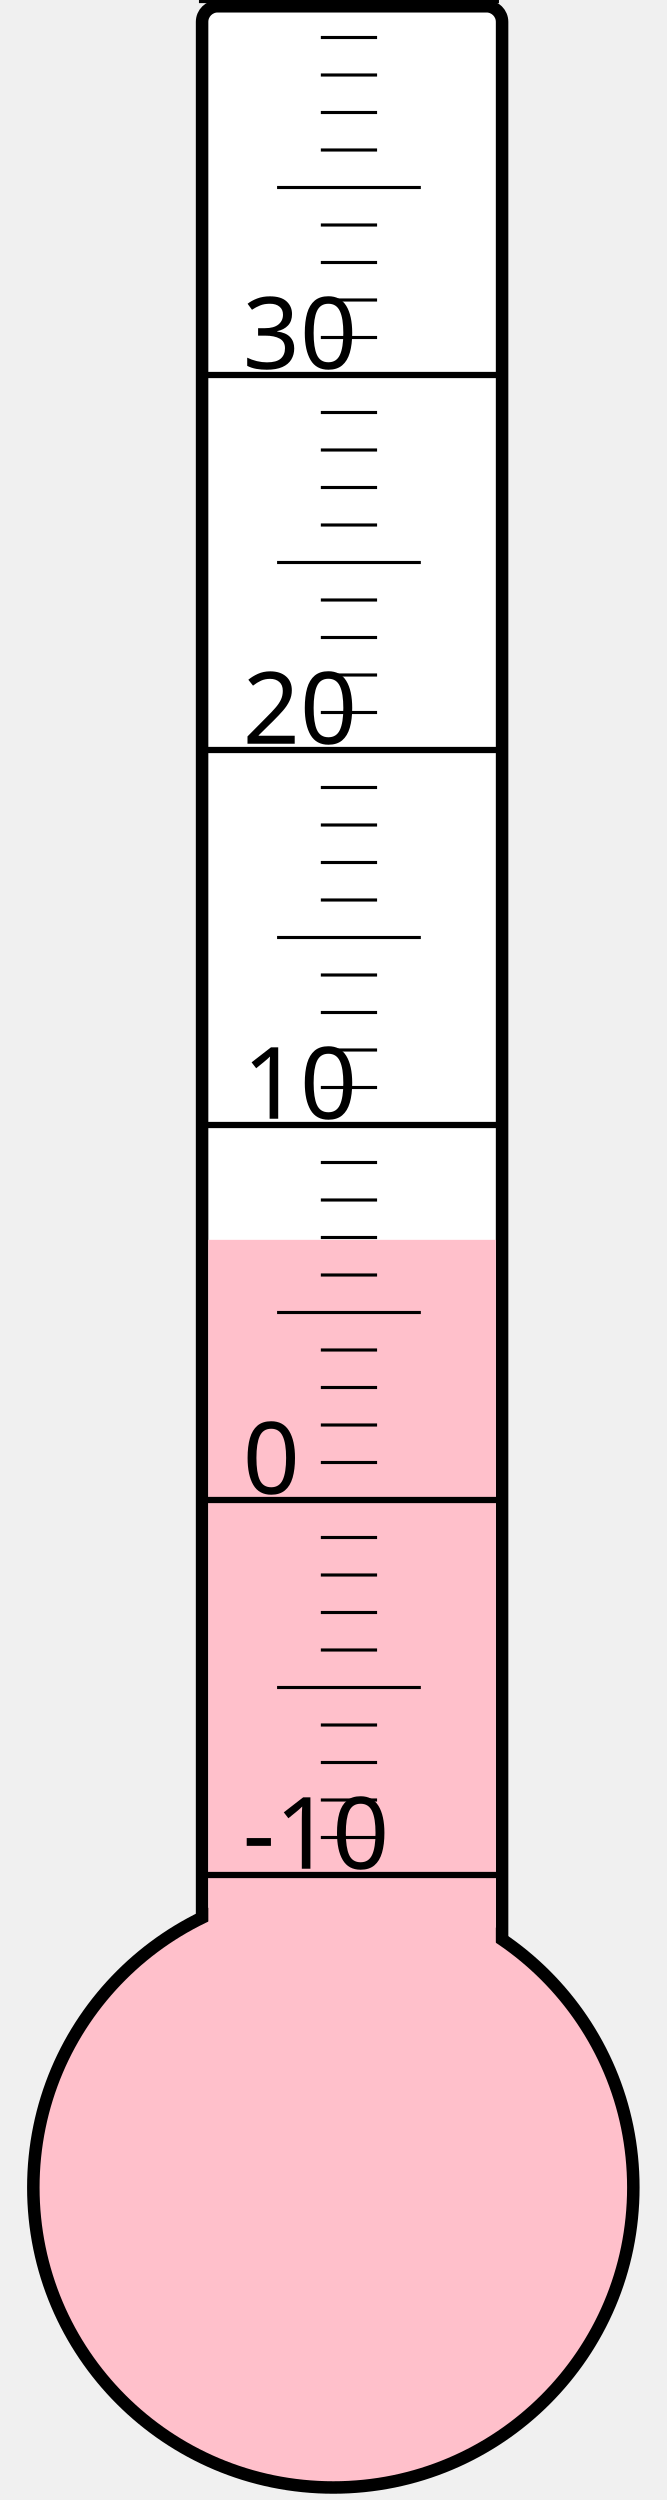
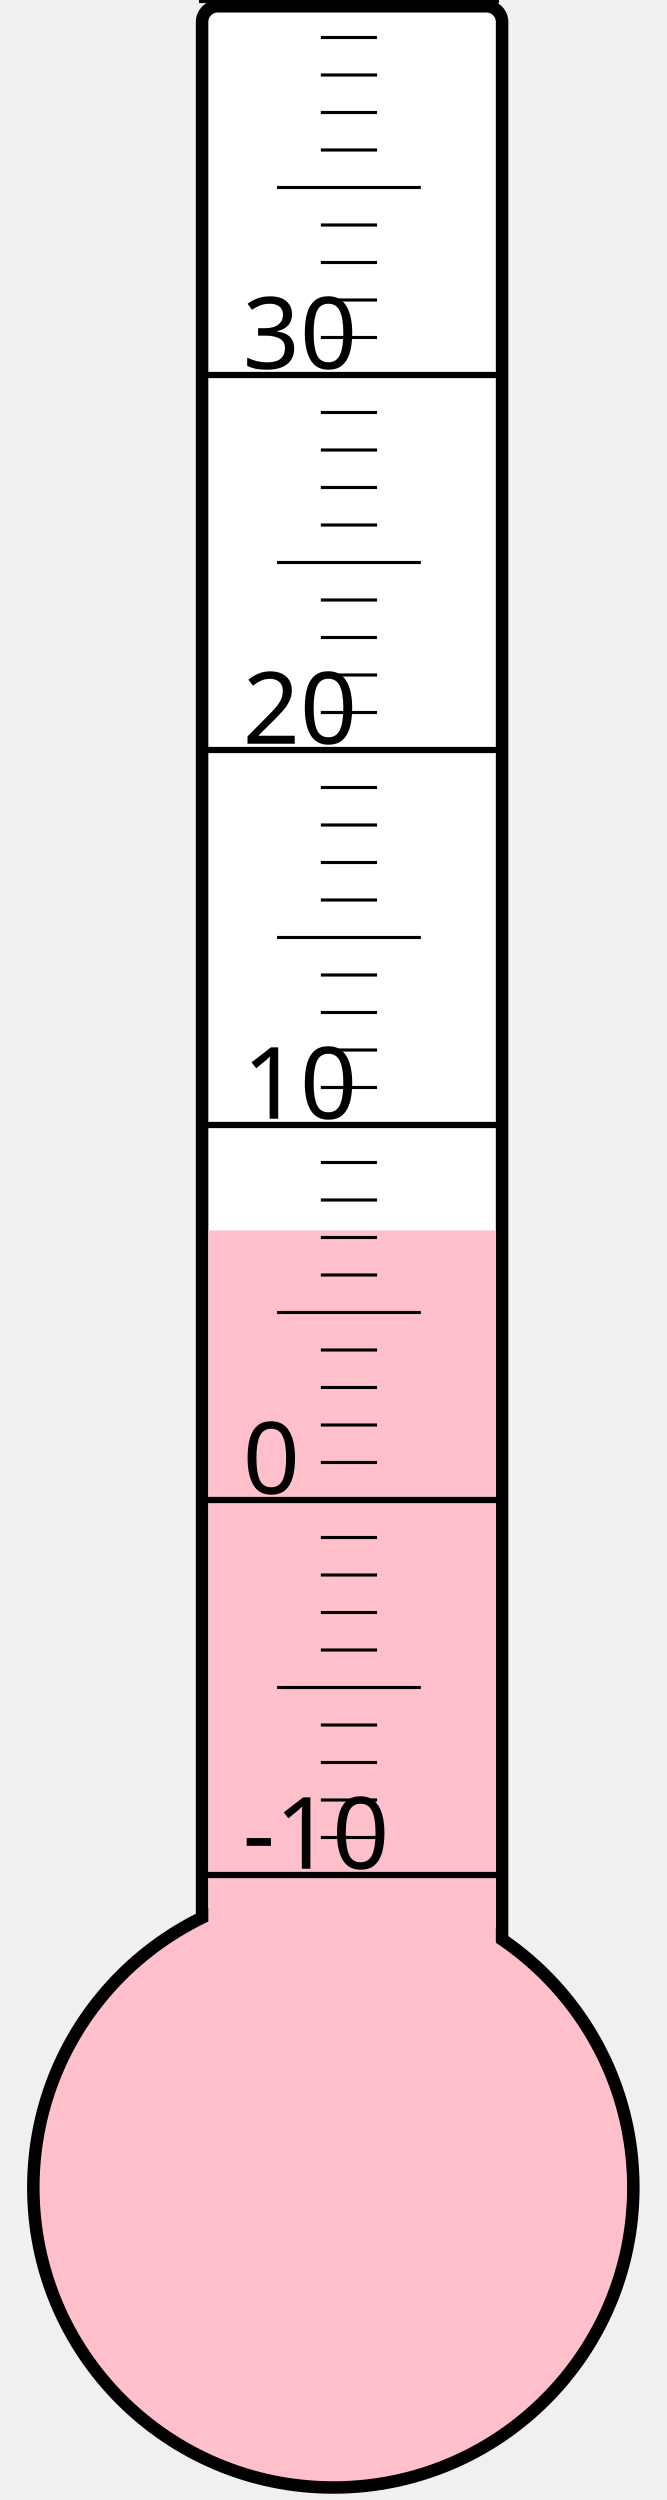
<svg xmlns="http://www.w3.org/2000/svg" width="40px" height="150px" viewBox="0 0 200 800">
  <rect width="200" height="800" x="0" y="0" style="fill: #ffffeb; fill-opacity: 0;" />
  <rect width="96" height="680" x="58" y="2" rx="5" ry="5" style="fill: white; fill-opacity: 1; stroke: black; stroke-width: 4;" />
  <circle cx="100" cy="700" r="96" style="fill: pink; stroke: black; stroke-width: 4;" />
-   <rect width="92" height="303.25" x="60" y="396.75" style="fill: pink; fill-opacity: 1; stroke-width: 0;" />
+   <rect width="92" height="306.25" x="60" y="393.75" style="fill: pink; fill-opacity: 1; stroke-width: 0;" />
  <text x="71" y="598" style="font-family: sans-serif; font-size: 24pt;">-10</text>
  <text x="71" y="478" style="font-family: sans-serif; font-size: 24pt;">0</text>
  <text x="71" y="358" style="font-family: sans-serif; font-size: 24pt;">10</text>
  <text x="71" y="238" style="font-family: sans-serif; font-size: 24pt;">20</text>
  <text x="71" y="118" style="font-family: sans-serif; font-size: 24pt;">30</text>
  <g style="stroke: black;">
    <line x1="57" y1="600" x2="153" y2="600" style="stroke-width: 2;" />
    <line x1="96" y1="588" x2="114" y2="588" style="stroke-width: 1;" />
    <line x1="96" y1="576" x2="114" y2="576" style="stroke-width: 1;" />
    <line x1="96" y1="564" x2="114" y2="564" style="stroke-width: 1;" />
    <line x1="96" y1="552" x2="114" y2="552" style="stroke-width: 1;" />
    <line x1="82" y1="540" x2="128" y2="540" style="stroke-width: 1;" />
    <line x1="96" y1="528" x2="114" y2="528" style="stroke-width: 1;" />
    <line x1="96" y1="516" x2="114" y2="516" style="stroke-width: 1;" />
    <line x1="96" y1="504" x2="114" y2="504" style="stroke-width: 1;" />
    <line x1="96" y1="492" x2="114" y2="492" style="stroke-width: 1;" />
    <line x1="57" y1="480" x2="153" y2="480" style="stroke-width: 2;" />
    <line x1="96" y1="468" x2="114" y2="468" style="stroke-width: 1;" />
    <line x1="96" y1="456" x2="114" y2="456" style="stroke-width: 1;" />
    <line x1="96" y1="444" x2="114" y2="444" style="stroke-width: 1;" />
    <line x1="96" y1="432" x2="114" y2="432" style="stroke-width: 1;" />
    <line x1="82" y1="420" x2="128" y2="420" style="stroke-width: 1;" />
    <line x1="96" y1="408" x2="114" y2="408" style="stroke-width: 1;" />
    <line x1="96" y1="396" x2="114" y2="396" style="stroke-width: 1;" />
    <line x1="96" y1="384" x2="114" y2="384" style="stroke-width: 1;" />
    <line x1="96" y1="372" x2="114" y2="372" style="stroke-width: 1;" />
    <line x1="57" y1="360" x2="153" y2="360" style="stroke-width: 2;" />
    <line x1="96" y1="348" x2="114" y2="348" style="stroke-width: 1;" />
    <line x1="96" y1="336" x2="114" y2="336" style="stroke-width: 1;" />
    <line x1="96" y1="324" x2="114" y2="324" style="stroke-width: 1;" />
    <line x1="96" y1="312" x2="114" y2="312" style="stroke-width: 1;" />
    <line x1="82" y1="300" x2="128" y2="300" style="stroke-width: 1;" />
    <line x1="96" y1="288" x2="114" y2="288" style="stroke-width: 1;" />
    <line x1="96" y1="276" x2="114" y2="276" style="stroke-width: 1;" />
    <line x1="96" y1="264" x2="114" y2="264" style="stroke-width: 1;" />
    <line x1="96" y1="252" x2="114" y2="252" style="stroke-width: 1;" />
    <line x1="57" y1="240" x2="153" y2="240" style="stroke-width: 2;" />
    <line x1="96" y1="228" x2="114" y2="228" style="stroke-width: 1;" />
    <line x1="96" y1="216" x2="114" y2="216" style="stroke-width: 1;" />
    <line x1="96" y1="204" x2="114" y2="204" style="stroke-width: 1;" />
    <line x1="96" y1="192" x2="114" y2="192" style="stroke-width: 1;" />
    <line x1="82" y1="180" x2="128" y2="180" style="stroke-width: 1;" />
    <line x1="96" y1="168" x2="114" y2="168" style="stroke-width: 1;" />
    <line x1="96" y1="156" x2="114" y2="156" style="stroke-width: 1;" />
    <line x1="96" y1="144" x2="114" y2="144" style="stroke-width: 1;" />
    <line x1="96" y1="132" x2="114" y2="132" style="stroke-width: 1;" />
    <line x1="57" y1="120" x2="153" y2="120" style="stroke-width: 2;" />
    <line x1="96" y1="108" x2="114" y2="108" style="stroke-width: 1;" />
    <line x1="96" y1="96" x2="114" y2="96" style="stroke-width: 1;" />
    <line x1="96" y1="84" x2="114" y2="84" style="stroke-width: 1;" />
    <line x1="96" y1="72" x2="114" y2="72" style="stroke-width: 1;" />
    <line x1="82" y1="60" x2="128" y2="60" style="stroke-width: 1;" />
    <line x1="96" y1="48" x2="114" y2="48" style="stroke-width: 1;" />
    <line x1="96" y1="36" x2="114" y2="36" style="stroke-width: 1;" />
    <line x1="96" y1="24" x2="114" y2="24" style="stroke-width: 1;" />
    <line x1="96" y1="12" x2="114" y2="12" style="stroke-width: 1;" />
    <line x1="57" y1="0" x2="153" y2="0" style="stroke-width: 2;" />
  </g>
</svg>
